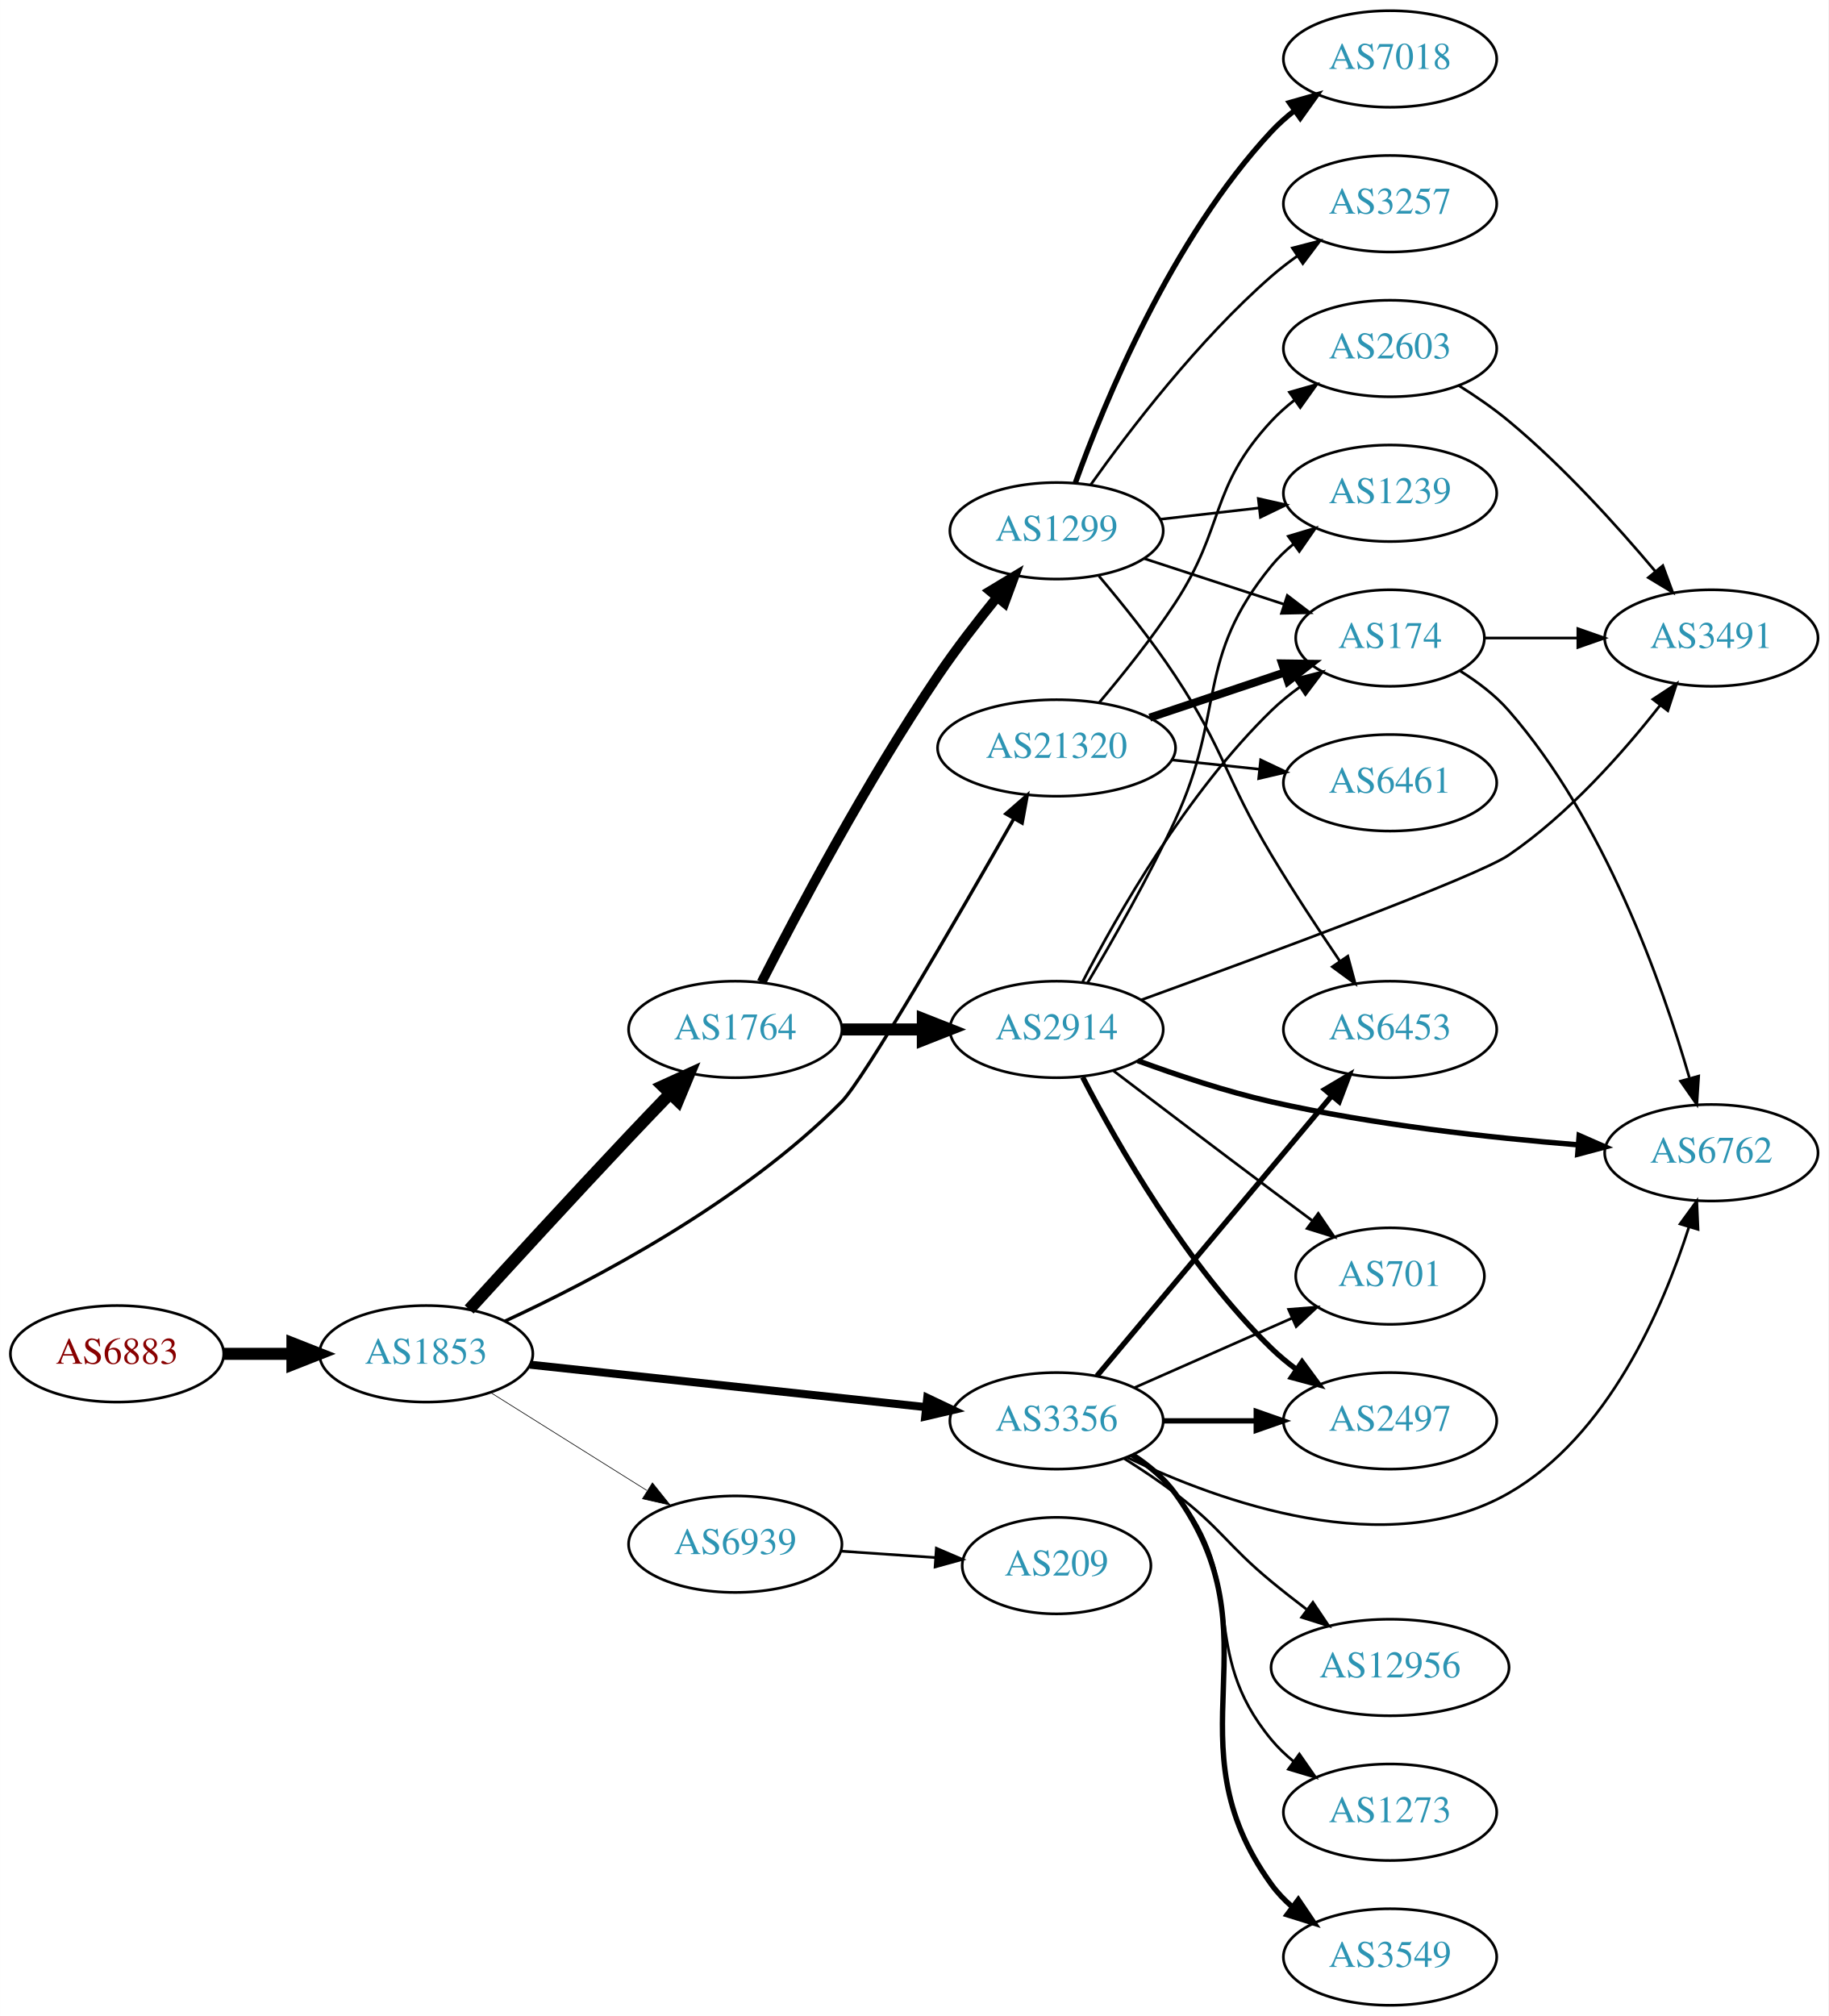
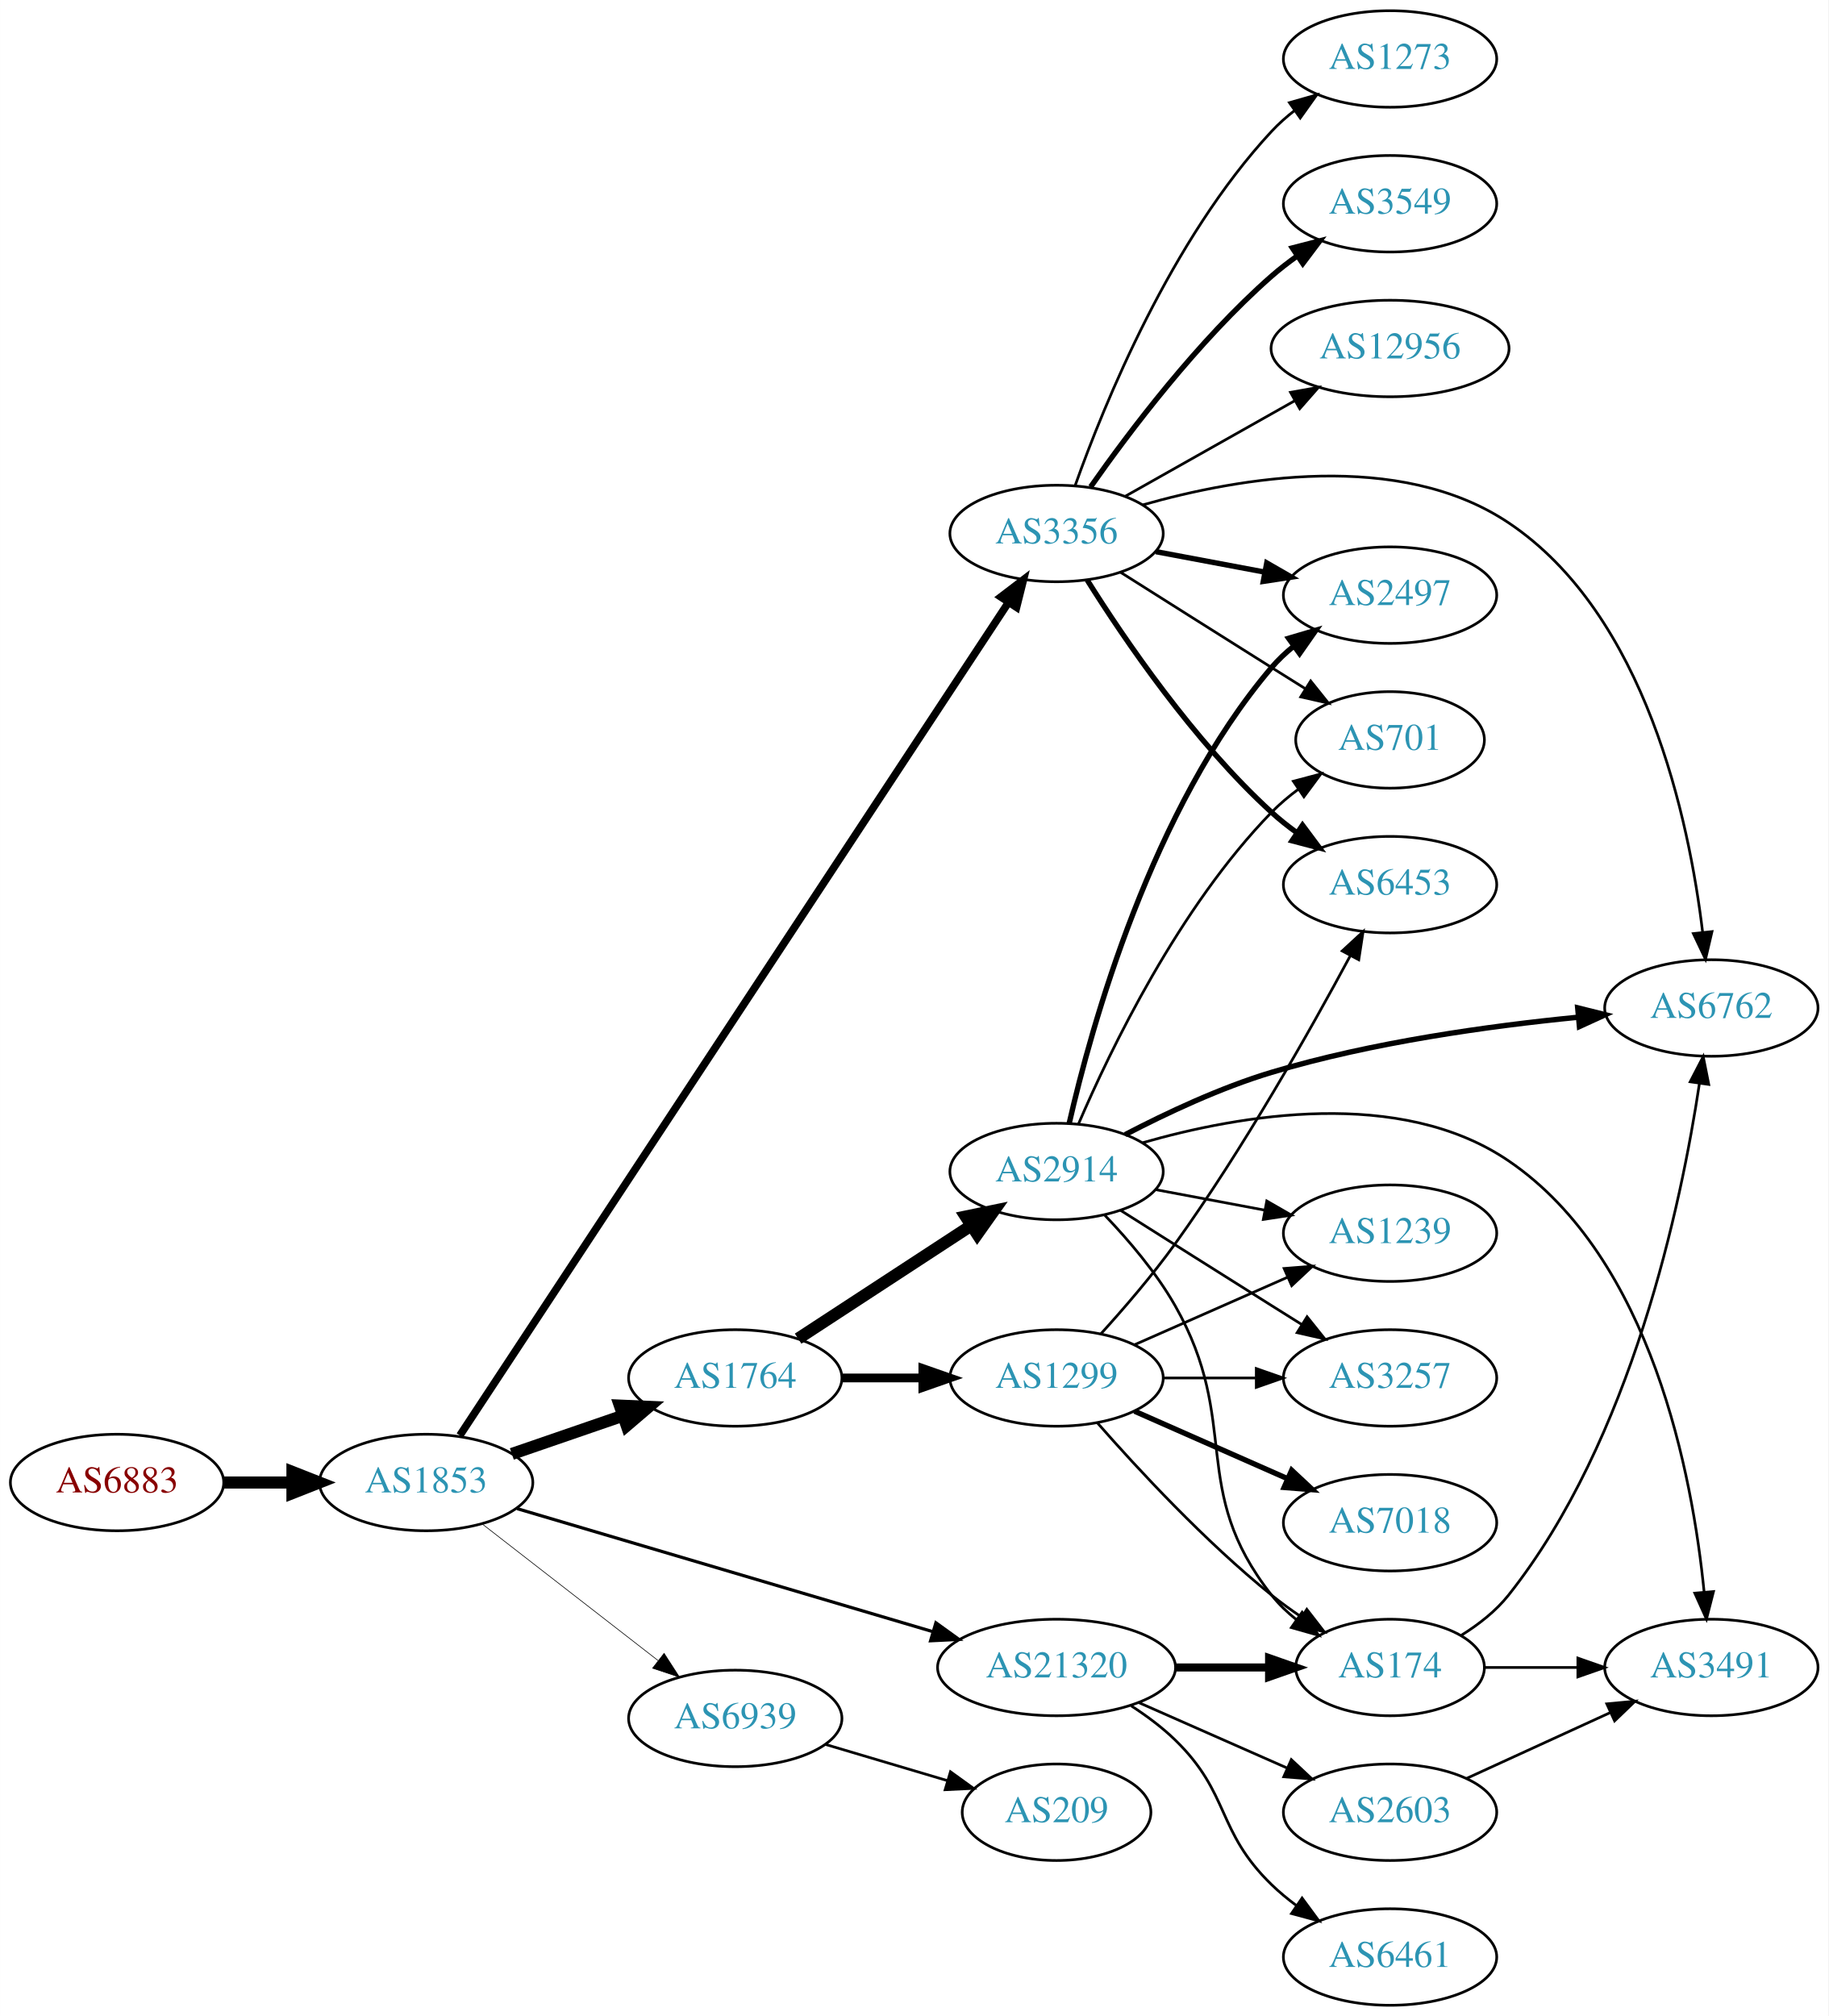
<svg xmlns="http://www.w3.org/2000/svg" xmlns:xlink="http://www.w3.org/1999/xlink" width="682pt" height="752pt" viewBox="0.00 0.00 681.96 752.00">
  <g id="graph0" class="graph" transform="scale(1 1) rotate(0) translate(4 748)">
    <polygon fill="white" stroke="none" points="-4,4 -4,-748 677.956,-748 677.956,4 -4,4" />
    <g id="node1" class="node">
      <g id="a_node1">
        <a xlink:href="/asn/6883" xlink:title="AS6883 ~ Parlamentsdirektion [AT]">
-           <ellipse fill="#ffffff" stroke="black" cx="39.647" cy="-243" rx="39.794" ry="18" />
-           <text text-anchor="middle" x="39.647" y="-239.3" font-family="Times,serif" font-size="14.00" fill="#880000">AS6883</text>
+           <ellipse fill="#ffffff" stroke="black" cx="39.647" cy="-195" rx="39.794" ry="18" />
+           <text text-anchor="middle" x="39.647" y="-191.3" font-family="Times,serif" font-size="14.00" fill="#880000">AS6883</text>
        </a>
      </g>
    </g>
    <g id="node2" class="node">
      <g id="a_node2">
        <a xlink:href="/asn/1853" xlink:title="AS1853 ~ ACOnet Backbone [AT]">
-           <ellipse fill="#ffffff" stroke="black" cx="154.939" cy="-243" rx="39.794" ry="18" />
-           <text text-anchor="middle" x="154.939" y="-239.3" font-family="Times,serif" font-size="14.00" fill="#2c94b3">AS1853</text>
+           <ellipse fill="#ffffff" stroke="black" cx="154.939" cy="-195" rx="39.794" ry="18" />
+           <text text-anchor="middle" x="154.939" y="-191.3" font-family="Times,serif" font-size="14.00" fill="#2c94b3">AS1853</text>
        </a>
      </g>
    </g>
    <g id="edge1" class="edge">
-       <path fill="none" stroke="black" stroke-width="4.5" d="M79.319,-243C87.522,-243 96.286,-243 104.818,-243" />
-       <polygon fill="black" stroke="black" stroke-width="4.5" points="105.057,-246.938 115.057,-243 105.057,-239.063 105.057,-246.938" />
+       <path fill="none" stroke="black" stroke-width="4.5" d="M79.319,-195C87.522,-195 96.286,-195 104.818,-195" />
+       <polygon fill="black" stroke="black" stroke-width="4.5" points="105.057,-198.938 115.057,-195 105.057,-191.063 105.057,-198.938" />
    </g>
    <g id="node3" class="node">
      <g id="a_node3">
        <a xlink:href="/asn/1764" xlink:title="AS1764 ~ NEXTLAYER-AS [AT]">
-           <ellipse fill="#ffffff" stroke="black" cx="270.232" cy="-364" rx="39.794" ry="18" />
-           <text text-anchor="middle" x="270.232" y="-360.3" font-family="Times,serif" font-size="14.00" fill="#2c94b3">AS1764</text>
+           <ellipse fill="#ffffff" stroke="black" cx="270.232" cy="-234" rx="39.794" ry="18" />
+           <text text-anchor="middle" x="270.232" y="-230.3" font-family="Times,serif" font-size="14.00" fill="#2c94b3">AS1764</text>
        </a>
      </g>
    </g>
    <g id="edge2" class="edge">
-       <path fill="none" stroke="black" stroke-width="4.5" d="M170.981,-259.55C185.977,-275.995 209.718,-301.885 230.586,-324 235.484,-329.191 240.775,-334.718 245.823,-339.955" />
-       <polygon fill="black" stroke="black" stroke-width="4.5" points="243.191,-342.897 252.973,-347.347 248.851,-337.422 243.191,-342.897" />
+       <path fill="none" stroke="black" stroke-width="4.5" d="M186.897,-205.657C199.655,-210.049 214.619,-215.2 228.265,-219.897" />
+       <polygon fill="black" stroke="black" stroke-width="4.5" points="227.181,-223.689 237.918,-223.22 229.745,-216.242 227.181,-223.689" />
    </g>
    <g id="node4" class="node">
      <g id="a_node4">
        <a xlink:href="/asn/3356" xlink:title="AS3356 ~ Level 3 Parent, LLC [US]">
-           <ellipse fill="#ffffff" stroke="black" cx="390.075" cy="-218" rx="39.794" ry="18" />
-           <text text-anchor="middle" x="390.075" y="-214.3" font-family="Times,serif" font-size="14.00" fill="#2c94b3">AS3356</text>
+           <ellipse fill="#ffffff" stroke="black" cx="390.075" cy="-549" rx="39.794" ry="18" />
+           <text text-anchor="middle" x="390.075" y="-545.3" font-family="Times,serif" font-size="14.00" fill="#2c94b3">AS3356</text>
        </a>
      </g>
    </g>
    <g id="edge3" class="edge">
-       <path fill="none" stroke="black" stroke-width="3" d="M193.656,-238.956C233.862,-234.644 297.63,-227.806 341.316,-223.121" />
-       <polygon fill="black" stroke="black" stroke-width="3" points="341.843,-226.585 351.413,-222.039 341.097,-219.625 341.843,-226.585" />
+       <path fill="none" stroke="black" stroke-width="2.842" d="M167.501,-212.555C205.575,-270.368 327.164,-454.993 372.139,-523.284" />
+       <polygon fill="black" stroke="black" stroke-width="2.842" points="369.296,-525.33 377.719,-531.757 375.142,-521.48 369.296,-525.33" />
    </g>
    <g id="node5" class="node">
      <g id="a_node5">
        <a xlink:href="/asn/21320" xlink:title="AS21320 ~ GEANT Vereniging [EU]">
-           <ellipse fill="#ffffff" stroke="black" cx="390.075" cy="-469" rx="44.393" ry="18" />
-           <text text-anchor="middle" x="390.075" y="-465.3" font-family="Times,serif" font-size="14.00" fill="#2c94b3">AS21320</text>
+           <ellipse fill="#ffffff" stroke="black" cx="390.075" cy="-126" rx="44.393" ry="18" />
+           <text text-anchor="middle" x="390.075" y="-122.3" font-family="Times,serif" font-size="14.00" fill="#2c94b3">AS21320</text>
        </a>
      </g>
    </g>
    <g id="edge4" class="edge">
-       <path fill="none" stroke="black" stroke-width="1.25" d="M184.277,-255.174C217.456,-270.501 272.604,-299.433 309.879,-337 318.281,-345.468 353.486,-406.332 374.02,-442.387" />
-       <polygon fill="black" stroke="black" stroke-width="1.25" points="371.16,-444.438 379.144,-451.403 377.246,-440.98 371.16,-444.438" />
+       <path fill="none" stroke="black" stroke-width="1.184" d="M188.848,-185.26C229.424,-173.251 298.585,-152.782 344.057,-139.324" />
+       <polygon fill="black" stroke="black" stroke-width="1.184" points="345.068,-142.675 353.664,-136.48 343.082,-135.962 345.068,-142.675" />
    </g>
    <g id="node6" class="node">
      <g id="a_node6">
        <a xlink:href="/asn/6939" xlink:title="AS6939 ~ Hurricane Electric LLC [US]">
-           <ellipse fill="#ffffff" stroke="black" cx="270.232" cy="-172" rx="39.794" ry="18" />
-           <text text-anchor="middle" x="270.232" y="-168.3" font-family="Times,serif" font-size="14.00" fill="#2c94b3">AS6939</text>
+           <ellipse fill="#ffffff" stroke="black" cx="270.232" cy="-107" rx="39.794" ry="18" />
+           <text text-anchor="middle" x="270.232" y="-103.3" font-family="Times,serif" font-size="14.00" fill="#2c94b3">AS6939</text>
        </a>
      </g>
    </g>
    <g id="edge5" class="edge">
-       <path fill="none" stroke="black" stroke-width="0.25" d="M178.866,-228.632C195.647,-218.116 218.634,-203.71 237.225,-192.059" />
-       <polygon fill="black" stroke="black" stroke-width="0.25" points="239.336,-194.866 245.951,-186.59 235.619,-188.935 239.336,-194.866" />
+       <path fill="none" stroke="black" stroke-width="0.237" d="M175.933,-179.47C194.134,-165.332 221.183,-144.323 241.476,-128.56" />
+       <polygon fill="black" stroke="black" stroke-width="0.237" points="243.688,-131.273 249.439,-122.375 239.394,-125.745 243.688,-131.273" />
    </g>
    <g id="node7" class="node">
      <g id="a_node7">
        <a xlink:href="/asn/2914" xlink:title="AS2914 ~ NTT America, Inc. [US]">
-           <ellipse fill="#ffffff" stroke="black" cx="390.075" cy="-364" rx="39.794" ry="18" />
-           <text text-anchor="middle" x="390.075" y="-360.3" font-family="Times,serif" font-size="14.00" fill="#2c94b3">AS2914</text>
+           <ellipse fill="#ffffff" stroke="black" cx="390.075" cy="-311" rx="39.794" ry="18" />
+           <text text-anchor="middle" x="390.075" y="-307.3" font-family="Times,serif" font-size="14.00" fill="#2c94b3">AS2914</text>
        </a>
      </g>
    </g>
    <g id="edge6" class="edge">
-       <path fill="none" stroke="black" stroke-width="4.5" d="M310.145,-364C319.698,-364 330.048,-364 340.011,-364" />
-       <polygon fill="black" stroke="black" stroke-width="4.5" points="340.203,-367.938 350.203,-364 340.203,-360.063 340.203,-367.938" />
+       <path fill="none" stroke="black" stroke-width="4.5" d="M293.675,-248.664C311.941,-260.599 337.917,-277.573 358.153,-290.795" />
+       <polygon fill="black" stroke="black" stroke-width="4.5" points="356.191,-294.216 366.716,-296.39 360.498,-287.624 356.191,-294.216" />
    </g>
    <g id="node8" class="node">
      <g id="a_node8">
        <a xlink:href="/asn/1299" xlink:title="AS1299 ~ Telia Carrier [EU]">
-           <ellipse fill="#ffffff" stroke="black" cx="390.075" cy="-550" rx="39.794" ry="18" />
-           <text text-anchor="middle" x="390.075" y="-546.3" font-family="Times,serif" font-size="14.00" fill="#2c94b3">AS1299</text>
+           <ellipse fill="#ffffff" stroke="black" cx="390.075" cy="-234" rx="39.794" ry="18" />
+           <text text-anchor="middle" x="390.075" y="-230.3" font-family="Times,serif" font-size="14.00" fill="#2c94b3">AS1299</text>
        </a>
      </g>
    </g>
    <g id="edge7" class="edge">
-       <path fill="none" stroke="black" stroke-width="3.6" d="M280.043,-381.615C293.211,-407.434 319.329,-456.746 345.879,-496 352.573,-505.898 360.592,-516.262 367.893,-525.233" />
-       <polygon fill="black" stroke="black" stroke-width="3.6" points="365.268,-527.551 374.338,-533.028 370.663,-523.091 365.268,-527.551" />
+       <path fill="none" stroke="black" stroke-width="3.273" d="M310.145,-234C319.698,-234 330.048,-234 340.011,-234" />
+       <polygon fill="black" stroke="black" stroke-width="3.273" points="340.203,-237.5 350.203,-234 340.203,-230.5 340.203,-237.5" />
+     </g>
+     <g id="node9" class="node">
+       <g id="a_node9">
+         <a xlink:href="/asn/2497" xlink:title="AS2497 ~ Internet Initiative Japan Inc. [JP]">
+           <ellipse fill="#ffffff" stroke="black" cx="514.467" cy="-526" rx="39.794" ry="18" />
+           <text text-anchor="middle" x="514.467" y="-522.3" font-family="Times,serif" font-size="14.00" fill="#2c94b3">AS2497</text>
+         </a>
+       </g>
+     </g>
+     <g id="edge19" class="edge">
+       <path fill="none" stroke="black" stroke-width="2" d="M427.135,-542.224C439.834,-539.837 454.28,-537.122 467.674,-534.605" />
+       <polygon fill="black" stroke="black" stroke-width="2" points="468.484,-538.015 477.665,-532.728 467.191,-531.135 468.484,-538.015" />
+     </g>
+     <g id="node10" class="node">
+       <g id="a_node10">
+         <a xlink:href="/asn/701" xlink:title="AS701 ~ UUNET [US]">
+           <ellipse fill="#ffffff" stroke="black" cx="514.467" cy="-472" rx="35.194" ry="18" />
+           <text text-anchor="middle" x="514.467" y="-468.3" font-family="Times,serif" font-size="14.00" fill="#2c94b3">AS701</text>
+         </a>
+       </g>
+     </g>
+     <g id="edge20" class="edge">
+       <path fill="none" stroke="black" d="M413.931,-534.532C429.741,-524.533 451.27,-510.936 470.271,-499 474.362,-496.43 478.673,-493.728 482.926,-491.066" />
+       <polygon fill="black" stroke="black" points="484.857,-493.986 491.48,-485.716 481.146,-488.051 484.857,-493.986" />
+     </g>
+     <g id="node12" class="node">
+       <g id="a_node12">
+         <a xlink:href="/asn/6762" xlink:title="AS6762 ~ TELECOM ITALIA SPARKLE S.p.A. [IT]">
+           <ellipse fill="#ffffff" stroke="black" cx="634.31" cy="-372" rx="39.794" ry="18" />
+           <text text-anchor="middle" x="634.31" y="-368.3" font-family="Times,serif" font-size="14.00" fill="#2c94b3">AS6762</text>
+         </a>
+       </g>
+     </g>
+     <g id="edge16" class="edge">
+       <path fill="none" stroke="black" d="M422.144,-559.642C458.2,-569.913 517.909,-580.276 558.663,-553 609.985,-518.65 626.058,-441.891 631.065,-400.219" />
+       <polygon fill="black" stroke="black" points="634.555,-400.501 632.137,-390.186 627.595,-399.757 634.555,-400.501" />
+     </g>
+     <g id="node16" class="node">
+       <g id="a_node16">
+         <a xlink:href="/asn/6453" xlink:title="AS6453 ~ TATA COMMUNICATIONS (AMERICA) INC [US]">
+           <ellipse fill="#ffffff" stroke="black" cx="514.467" cy="-418" rx="39.794" ry="18" />
+           <text text-anchor="middle" x="514.467" y="-414.3" font-family="Times,serif" font-size="14.00" fill="#2c94b3">AS6453</text>
+         </a>
+       </g>
+     </g>
+     <g id="edge15" class="edge">
+       <path fill="none" stroke="black" stroke-width="2" d="M401.503,-531.634C415.291,-509.648 441.259,-471.454 470.271,-445 473.202,-442.328 476.431,-439.763 479.764,-437.351" />
+       <polygon fill="black" stroke="black" stroke-width="2" points="481.821,-440.186 488.154,-431.692 477.907,-434.382 481.821,-440.186" />
+     </g>
+     <g id="node17" class="node">
+       <g id="a_node17">
+         <a xlink:href="/asn/3549" xlink:title="AS3549 ~ Level 3 Parent, LLC [US]">
+           <ellipse fill="#ffffff" stroke="black" cx="514.467" cy="-672" rx="39.794" ry="18" />
+           <text text-anchor="middle" x="514.467" y="-668.3" font-family="Times,serif" font-size="14.00" fill="#2c94b3">AS3549</text>
+         </a>
+       </g>
+     </g>
+     <g id="edge17" class="edge">
+       <path fill="none" stroke="black" stroke-width="2" d="M402.785,-566.386C417.096,-586.801 442.815,-620.928 470.271,-645 473.253,-647.615 476.516,-650.142 479.869,-652.532" />
+       <polygon fill="black" stroke="black" stroke-width="2" points="478.027,-655.51 488.285,-658.162 481.92,-649.692 478.027,-655.51" />
+     </g>
+     <g id="node18" class="node">
+       <g id="a_node18">
+         <a xlink:href="/asn/12956" xlink:title="AS12956 ~ TELXIUS [ES]">
+           <ellipse fill="#ffffff" stroke="black" cx="514.467" cy="-618" rx="44.393" ry="18" />
+           <text text-anchor="middle" x="514.467" y="-614.3" font-family="Times,serif" font-size="14.00" fill="#2c94b3">AS12956</text>
+         </a>
+       </g>
+     </g>
+     <g id="edge18" class="edge">
+       <path fill="none" stroke="black" d="M415.549,-562.797C433.697,-573.029 458.683,-587.115 478.873,-598.497" />
+       <polygon fill="black" stroke="black" points="477.34,-601.651 487.77,-603.513 480.778,-595.553 477.34,-601.651" />
+     </g>
+     <g id="node19" class="node">
+       <g id="a_node19">
+         <a xlink:href="/asn/1273" xlink:title="AS1273 ~ Vodafone Group PLC [EU]">
+           <ellipse fill="#ffffff" stroke="black" cx="514.467" cy="-726" rx="39.794" ry="18" />
+           <text text-anchor="middle" x="514.467" y="-722.3" font-family="Times,serif" font-size="14.00" fill="#2c94b3">AS1273</text>
+         </a>
+       </g>
+     </g>
+     <g id="edge21" class="edge">
+       <path fill="none" stroke="black" d="M397.062,-567.027C407.801,-597.221 432.776,-658.668 470.271,-699 472.83,-701.753 475.73,-704.336 478.787,-706.729" />
+       <polygon fill="black" stroke="black" points="476.932,-709.704 487.12,-712.61 480.968,-703.984 476.932,-709.704" />
    </g>
    <g id="node11" class="node">
      <g id="a_node11">
-         <a xlink:href="/asn/2497" xlink:title="AS2497 ~ Internet Initiative Japan Inc. [JP]">
-           <ellipse fill="#ffffff" stroke="black" cx="514.467" cy="-218" rx="39.794" ry="18" />
-           <text text-anchor="middle" x="514.467" y="-214.3" font-family="Times,serif" font-size="14.00" fill="#2c94b3">AS2497</text>
-         </a>
-       </g>
-     </g>
-     <g id="edge23" class="edge">
-       <path fill="none" stroke="black" stroke-width="2" d="M429.801,-218C440.739,-218 452.79,-218 464.256,-218" />
-       <polygon fill="black" stroke="black" stroke-width="2" points="464.573,-221.5 474.573,-218 464.573,-214.5 464.573,-221.5" />
-     </g>
-     <g id="node12" class="node">
-       <g id="a_node12">
-         <a xlink:href="/asn/701" xlink:title="AS701 ~ UUNET [US]">
-           <ellipse fill="#ffffff" stroke="black" cx="514.467" cy="-272" rx="35.194" ry="18" />
-           <text text-anchor="middle" x="514.467" y="-268.3" font-family="Times,serif" font-size="14.00" fill="#2c94b3">AS701</text>
-         </a>
-       </g>
-     </g>
-     <g id="edge25" class="edge">
-       <path fill="none" stroke="black" d="M419.154,-230.389C436.583,-238.078 459.14,-248.031 477.824,-256.274" />
-       <polygon fill="black" stroke="black" points="476.631,-259.573 487.193,-260.408 479.457,-253.169 476.631,-259.573" />
-     </g>
-     <g id="node14" class="node">
-       <g id="a_node14">
-         <a xlink:href="/asn/6762" xlink:title="AS6762 ~ TELECOM ITALIA SPARKLE S.p.A. [IT]">
-           <ellipse fill="#ffffff" stroke="black" cx="634.31" cy="-318" rx="39.794" ry="18" />
-           <text text-anchor="middle" x="634.31" y="-314.3" font-family="Times,serif" font-size="14.00" fill="#2c94b3">AS6762</text>
-         </a>
-       </g>
-     </g>
-     <g id="edge21" class="edge">
-       <path fill="none" stroke="black" d="M416.461,-204.332C450.96,-187.79 513.516,-165.168 558.663,-191 595.759,-212.225 616.232,-259.856 625.977,-290.374" />
-       <polygon fill="black" stroke="black" points="622.643,-291.44 628.88,-300.005 629.345,-289.421 622.643,-291.44" />
-     </g>
-     <g id="node17" class="node">
-       <g id="a_node17">
-         <a xlink:href="/asn/6453" xlink:title="AS6453 ~ TATA COMMUNICATIONS (AMERICA) INC [US]">
-           <ellipse fill="#ffffff" stroke="black" cx="514.467" cy="-364" rx="39.794" ry="18" />
-           <text text-anchor="middle" x="514.467" y="-360.3" font-family="Times,serif" font-size="14.00" fill="#2c94b3">AS6453</text>
-         </a>
-       </g>
-     </g>
-     <g id="edge22" class="edge">
-       <path fill="none" stroke="black" stroke-width="2" d="M405.115,-234.748C426.58,-260.354 467.686,-309.388 492.635,-339.15" />
-       <polygon fill="black" stroke="black" stroke-width="2" points="490.107,-341.583 499.214,-346.998 495.472,-337.086 490.107,-341.583" />
-     </g>
-     <g id="node18" class="node">
-       <g id="a_node18">
-         <a xlink:href="/asn/3549" xlink:title="AS3549 ~ Level 3 Parent, LLC [US]">
-           <ellipse fill="#ffffff" stroke="black" cx="514.467" cy="-18" rx="39.794" ry="18" />
-           <text text-anchor="middle" x="514.467" y="-14.3" font-family="Times,serif" font-size="14.00" fill="#2c94b3">AS3549</text>
-         </a>
-       </g>
-     </g>
-     <g id="edge19" class="edge">
-       <path fill="none" stroke="black" stroke-width="2" d="M418.367,-205.386C424.345,-201.515 430.12,-196.729 434.271,-191 473.48,-136.878 431.062,-99.122 470.271,-45 472.476,-41.956 475.14,-39.179 478.049,-36.663" />
-       <polygon fill="black" stroke="black" stroke-width="2" points="480.244,-39.392 486.175,-30.614 476.064,-33.778 480.244,-39.392" />
-     </g>
-     <g id="node19" class="node">
-       <g id="a_node19">
-         <a xlink:href="/asn/12956" xlink:title="AS12956 ~ TELXIUS [ES]">
-           <ellipse fill="#ffffff" stroke="black" cx="514.467" cy="-126" rx="44.393" ry="18" />
-           <text text-anchor="middle" x="514.467" y="-122.3" font-family="Times,serif" font-size="14.00" fill="#2c94b3">AS12956</text>
-         </a>
-       </g>
-     </g>
-     <g id="edge20" class="edge">
-       <path fill="none" stroke="black" d="M415.364,-203.904C421.675,-199.951 428.358,-195.498 434.271,-191 451.546,-177.859 453.528,-171.812 470.271,-158 474.395,-154.598 478.836,-151.116 483.246,-147.761" />
-       <polygon fill="black" stroke="black" points="485.683,-150.309 491.596,-141.518 481.491,-144.703 485.683,-150.309" />
+         <a xlink:href="/asn/174" xlink:title="AS174 ~ Cogent Communications [US]">
+           <ellipse fill="#ffffff" stroke="black" cx="514.467" cy="-126" rx="35.194" ry="18" />
+           <text text-anchor="middle" x="514.467" y="-122.3" font-family="Times,serif" font-size="14.00" fill="#2c94b3">AS174</text>
+         </a>
+       </g>
+     </g>
+     <g id="edge24" class="edge">
+       <path fill="none" stroke="black" stroke-width="3" d="M434.57,-126C445.828,-126 457.96,-126 469.254,-126" />
+       <polygon fill="black" stroke="black" stroke-width="3" points="469.341,-129.5 479.341,-126 469.341,-122.5 469.341,-129.5" />
    </g>
    <g id="node20" class="node">
      <g id="a_node20">
-         <a xlink:href="/asn/1273" xlink:title="AS1273 ~ Vodafone Group PLC [EU]">
+         <a xlink:href="/asn/2603" xlink:title="AS2603 ~ NORDUnet [NO]">
          <ellipse fill="#ffffff" stroke="black" cx="514.467" cy="-72" rx="39.794" ry="18" />
-           <text text-anchor="middle" x="514.467" y="-68.3" font-family="Times,serif" font-size="14.00" fill="#2c94b3">AS1273</text>
-         </a>
-       </g>
-     </g>
-     <g id="edge24" class="edge">
-       <path fill="none" stroke="black" d="M417.847,-204.983C423.841,-201.124 429.754,-196.445 434.271,-191 462.307,-157.208 442.235,-132.792 470.271,-99 472.671,-96.107 475.465,-93.431 478.455,-90.979" />
-       <polygon fill="black" stroke="black" points="480.645,-93.714 486.695,-85.017 476.542,-88.043 480.645,-93.714" />
-     </g>
-     <g id="node13" class="node">
-       <g id="a_node13">
-         <a xlink:href="/asn/174" xlink:title="AS174 ~ Cogent Communications [US]">
-           <ellipse fill="#ffffff" stroke="black" cx="514.467" cy="-510" rx="35.194" ry="18" />
-           <text text-anchor="middle" x="514.467" y="-506.3" font-family="Times,serif" font-size="14.00" fill="#2c94b3">AS174</text>
-         </a>
-       </g>
-     </g>
-     <g id="edge28" class="edge">
-       <path fill="none" stroke="black" stroke-width="3" d="M424.843,-480.312C440.429,-485.533 459.009,-491.757 475.121,-497.154" />
-       <polygon fill="black" stroke="black" stroke-width="3" points="474.191,-500.534 484.785,-500.392 476.415,-493.897 474.191,-500.534" />
+           <text text-anchor="middle" x="514.467" y="-68.3" font-family="Times,serif" font-size="14.00" fill="#2c94b3">AS2603</text>
+         </a>
+       </g>
+     </g>
+     <g id="edge22" class="edge">
+       <path fill="none" stroke="black" d="M420.703,-112.928C437.297,-105.607 458.157,-96.403 475.89,-88.579" />
+       <polygon fill="black" stroke="black" points="477.637,-91.634 485.373,-84.395 474.812,-85.23 477.637,-91.634" />
    </g>
    <g id="node21" class="node">
      <g id="a_node21">
-         <a xlink:href="/asn/2603" xlink:title="AS2603 ~ NORDUnet [NO]">
-           <ellipse fill="#ffffff" stroke="black" cx="514.467" cy="-618" rx="39.794" ry="18" />
-           <text text-anchor="middle" x="514.467" y="-614.3" font-family="Times,serif" font-size="14.00" fill="#2c94b3">AS2603</text>
-         </a>
-       </g>
-     </g>
-     <g id="edge26" class="edge">
-       <path fill="none" stroke="black" d="M405.943,-485.885C414.702,-496.231 425.708,-509.952 434.271,-523 453.034,-551.589 446.973,-565.968 470.271,-591 472.832,-593.751 475.733,-596.333 478.791,-598.726" />
-       <polygon fill="black" stroke="black" points="476.936,-601.701 487.125,-604.606 480.971,-595.981 476.936,-601.701" />
-     </g>
-     <g id="node22" class="node">
-       <g id="a_node22">
        <a xlink:href="/asn/6461" xlink:title="AS6461 ~ Zayo Bandwidth [US]">
-           <ellipse fill="#ffffff" stroke="black" cx="514.467" cy="-456" rx="39.794" ry="18" />
-           <text text-anchor="middle" x="514.467" y="-452.3" font-family="Times,serif" font-size="14.00" fill="#2c94b3">AS6461</text>
-         </a>
-       </g>
-     </g>
-     <g id="edge27" class="edge">
-       <path fill="none" stroke="black" d="M433.195,-464.526C443.676,-463.413 454.985,-462.212 465.715,-461.072" />
-       <polygon fill="black" stroke="black" points="466.204,-464.54 475.778,-460.003 465.464,-457.579 466.204,-464.54" />
+           <ellipse fill="#ffffff" stroke="black" cx="514.467" cy="-18" rx="39.794" ry="18" />
+           <text text-anchor="middle" x="514.467" y="-14.3" font-family="Times,serif" font-size="14.00" fill="#2c94b3">AS6461</text>
+         </a>
+       </g>
+     </g>
+     <g id="edge23" class="edge">
+       <path fill="none" stroke="black" d="M417.959,-111.671C423.683,-107.964 429.449,-103.682 434.271,-99 454.964,-78.906 449.578,-65.094 470.271,-45 473.116,-42.237 476.29,-39.614 479.59,-37.166" />
+       <polygon fill="black" stroke="black" points="481.656,-39.993 487.938,-31.462 477.707,-34.214 481.656,-39.993" />
    </g>
    <g id="node23" class="node">
      <g id="a_node23">
        <a xlink:href="/asn/209" xlink:title="AS209 ~ CenturyLink Communications, LLC [US]">
-           <ellipse fill="#ffffff" stroke="black" cx="390.075" cy="-164" rx="35.194" ry="18" />
-           <text text-anchor="middle" x="390.075" y="-160.3" font-family="Times,serif" font-size="14.00" fill="#2c94b3">AS209</text>
-         </a>
-       </g>
-     </g>
-     <g id="edge32" class="edge">
-       <path fill="none" stroke="black" d="M309.493,-169.403C320.824,-168.633 333.323,-167.785 344.991,-166.993" />
-       <polygon fill="black" stroke="black" points="345.241,-170.484 354.981,-166.315 344.767,-163.5 345.241,-170.484" />
-     </g>
-     <g id="node9" class="node">
-       <g id="a_node9">
+           <ellipse fill="#ffffff" stroke="black" cx="390.075" cy="-72" rx="35.194" ry="18" />
+           <text text-anchor="middle" x="390.075" y="-68.3" font-family="Times,serif" font-size="14.00" fill="#2c94b3">AS209</text>
+         </a>
+       </g>
+     </g>
+     <g id="edge31" class="edge">
+       <path fill="none" stroke="black" d="M303.745,-97.343C317.805,-93.168 334.394,-88.241 349.189,-83.846" />
+       <polygon fill="black" stroke="black" points="350.502,-87.108 359.092,-80.905 348.509,-80.397 350.502,-87.108" />
+     </g>
+     <g id="edge8" class="edge">
+       <path fill="none" stroke="black" stroke-width="2" d="M394.795,-328.98C402.981,-364.862 425.494,-446.42 470.271,-499 472.708,-501.862 475.526,-504.517 478.532,-506.956" />
+       <polygon fill="black" stroke="black" stroke-width="2" points="476.633,-509.901 486.794,-512.9 480.721,-504.219 476.633,-509.901" />
+     </g>
+     <g id="edge9" class="edge">
+       <path fill="none" stroke="black" d="M398.298,-328.839C410.108,-356.337 435.74,-409.6 470.271,-445 473.258,-448.062 476.659,-450.932 480.21,-453.571" />
+       <polygon fill="black" stroke="black" points="478.406,-456.577 488.646,-459.297 482.337,-450.785 478.406,-456.577" />
+     </g>
+     <g id="edge10" class="edge">
+       <path fill="none" stroke="black" d="M408.076,-294.69C416.884,-285.482 427.239,-273.364 434.271,-261 459.286,-217.02 438.972,-192.754 470.271,-153 472.918,-149.639 476.106,-146.583 479.538,-143.839" />
+       <polygon fill="black" stroke="black" points="481.676,-146.614 487.844,-138 477.651,-140.887 481.676,-146.614" />
+     </g>
+     <g id="edge11" class="edge">
+       <path fill="none" stroke="black" stroke-width="2" d="M415.662,-324.762C430.938,-332.73 451.23,-342.285 470.271,-348 507.732,-359.244 551.676,-365.323 584.498,-368.547" />
+       <polygon fill="black" stroke="black" stroke-width="2" points="584.46,-372.059 594.741,-369.497 585.106,-365.089 584.46,-372.059" />
+     </g>
+     <g id="node13" class="node">
+       <g id="a_node13">
+         <a xlink:href="/asn/1239" xlink:title="AS1239 ~ Sprint [US]">
+           <ellipse fill="#ffffff" stroke="black" cx="514.467" cy="-288" rx="39.794" ry="18" />
+           <text text-anchor="middle" x="514.467" y="-284.3" font-family="Times,serif" font-size="14.00" fill="#2c94b3">AS1239</text>
+         </a>
+       </g>
+     </g>
+     <g id="edge12" class="edge">
+       <path fill="none" stroke="black" d="M427.135,-304.224C439.834,-301.837 454.28,-299.122 467.674,-296.605" />
+       <polygon fill="black" stroke="black" points="468.484,-300.015 477.665,-294.728 467.191,-293.135 468.484,-300.015" />
+     </g>
+     <g id="node14" class="node">
+       <g id="a_node14">
        <a xlink:href="/asn/3491" xlink:title="AS3491 ~ PCCW Global, Inc. [US]">
-           <ellipse fill="#ffffff" stroke="black" cx="634.31" cy="-510" rx="39.794" ry="18" />
-           <text text-anchor="middle" x="634.31" y="-506.3" font-family="Times,serif" font-size="14.00" fill="#2c94b3">AS3491</text>
-         </a>
-       </g>
-     </g>
-     <g id="edge8" class="edge">
-       <path fill="none" stroke="black" d="M421.676,-375.015C466.736,-391.363 546.897,-420.983 558.663,-429 580.937,-444.176 601.31,-467.192 615.125,-484.817" />
-       <polygon fill="black" stroke="black" points="612.507,-487.156 621.359,-492.977 618.07,-482.906 612.507,-487.156" />
-     </g>
-     <g id="node10" class="node">
-       <g id="a_node10">
-         <a xlink:href="/asn/1239" xlink:title="AS1239 ~ Sprint [US]">
-           <ellipse fill="#ffffff" stroke="black" cx="514.467" cy="-564" rx="39.794" ry="18" />
-           <text text-anchor="middle" x="514.467" y="-560.3" font-family="Times,serif" font-size="14.00" fill="#2c94b3">AS1239</text>
-         </a>
-       </g>
-     </g>
-     <g id="edge9" class="edge">
-       <path fill="none" stroke="black" d="M401.589,-381.284C410.828,-396.848 424.312,-420.512 434.271,-442 453.257,-482.966 441.628,-502.096 470.271,-537 472.655,-539.906 475.439,-542.59 478.423,-545.048" />
-       <polygon fill="black" stroke="black" points="476.504,-547.98 486.654,-551.017 480.613,-542.313 476.504,-547.98" />
-     </g>
-     <g id="edge10" class="edge">
-       <path fill="none" stroke="black" stroke-width="2" d="M399.829,-346.164C412.679,-321.292 438.593,-275.786 470.271,-245 473.115,-242.236 476.288,-239.612 479.588,-237.163" />
-       <polygon fill="black" stroke="black" stroke-width="2" points="481.653,-239.991 487.935,-231.459 477.704,-234.212 481.653,-239.991" />
-     </g>
-     <g id="edge11" class="edge">
-       <path fill="none" stroke="black" d="M411.211,-348.65C427.191,-336.492 450.115,-319.1 470.271,-304 475.152,-300.343 480.355,-296.469 485.399,-292.725" />
-       <polygon fill="black" stroke="black" points="487.699,-295.377 493.65,-286.611 483.532,-289.753 487.699,-295.377" />
-     </g>
-     <g id="edge12" class="edge">
-       <path fill="none" stroke="black" d="M399.829,-381.836C412.679,-406.708 438.593,-452.214 470.271,-483 473.498,-486.136 477.148,-489.091 480.926,-491.815" />
-       <polygon fill="black" stroke="black" points="479.023,-494.753 489.285,-497.386 482.905,-488.928 479.023,-494.753" />
+           <ellipse fill="#ffffff" stroke="black" cx="634.31" cy="-126" rx="39.794" ry="18" />
+           <text text-anchor="middle" x="634.31" y="-122.3" font-family="Times,serif" font-size="14.00" fill="#2c94b3">AS3491</text>
+         </a>
+       </g>
    </g>
    <g id="edge13" class="edge">
-       <path fill="none" stroke="black" stroke-width="2" d="M420.356,-352.353C435.112,-346.913 453.41,-340.811 470.271,-337 508.144,-328.44 551.887,-323.609 584.524,-320.964" />
-       <polygon fill="black" stroke="black" stroke-width="2" points="585.007,-324.437 594.708,-320.179 584.469,-317.457 585.007,-324.437" />
-     </g>
-     <g id="edge14" class="edge">
-       <path fill="none" stroke="black" d="M428.795,-554.315C440.428,-555.645 453.396,-557.129 465.616,-558.527" />
-       <polygon fill="black" stroke="black" points="465.328,-562.016 475.661,-559.675 466.123,-555.062 465.328,-562.016" />
-     </g>
-     <g id="edge17" class="edge">
-       <path fill="none" stroke="black" d="M422.594,-539.699C438.58,-534.474 458.131,-528.085 474.998,-522.573" />
-       <polygon fill="black" stroke="black" points="476.153,-525.877 484.571,-519.444 473.978,-519.224 476.153,-525.877" />
+       <path fill="none" stroke="black" d="M422.216,-321.749C458.34,-332.121 518.115,-342.581 558.663,-315 612.177,-278.599 627.327,-197.311 631.616,-154.162" />
+       <polygon fill="black" stroke="black" points="635.114,-154.329 632.489,-144.064 628.141,-153.726 635.114,-154.329" />
    </g>
    <g id="node15" class="node">
      <g id="a_node15">
        <a xlink:href="/asn/3257" xlink:title="AS3257 ~ GTT [DE]">
-           <ellipse fill="#ffffff" stroke="black" cx="514.467" cy="-672" rx="39.794" ry="18" />
-           <text text-anchor="middle" x="514.467" y="-668.3" font-family="Times,serif" font-size="14.00" fill="#2c94b3">AS3257</text>
-         </a>
-       </g>
-     </g>
-     <g id="edge15" class="edge">
-       <path fill="none" stroke="black" d="M402.823,-567.194C417.169,-587.386 442.924,-621.147 470.271,-645 473.26,-647.607 476.527,-650.129 479.883,-652.516" />
-       <polygon fill="black" stroke="black" points="478.043,-655.496 488.302,-658.142 481.933,-649.676 478.043,-655.496" />
-     </g>
-     <g id="node16" class="node">
-       <g id="a_node16">
+           <ellipse fill="#ffffff" stroke="black" cx="514.467" cy="-234" rx="39.794" ry="18" />
+           <text text-anchor="middle" x="514.467" y="-230.3" font-family="Times,serif" font-size="14.00" fill="#2c94b3">AS3257</text>
+         </a>
+       </g>
+     </g>
+     <g id="edge14" class="edge">
+       <path fill="none" stroke="black" d="M413.931,-296.532C429.741,-286.533 451.27,-272.936 470.271,-261 473.894,-258.724 477.69,-256.344 481.464,-253.981" />
+       <polygon fill="black" stroke="black" points="483.519,-256.824 490.14,-248.554 479.806,-250.89 483.519,-256.824" />
+     </g>
+     <g id="edge27" class="edge">
+       <path fill="none" stroke="black" d="M405.227,-217.337C420.329,-200.106 445.45,-172.976 470.271,-153 473.776,-150.179 477.594,-147.413 481.462,-144.792" />
+       <polygon fill="black" stroke="black" points="483.42,-147.694 489.908,-139.318 479.613,-141.82 483.42,-147.694" />
+     </g>
+     <g id="edge26" class="edge">
+       <path fill="none" stroke="black" d="M419.154,-246.389C436.102,-253.866 457.899,-263.483 476.269,-271.588" />
+       <polygon fill="black" stroke="black" points="474.957,-274.834 485.519,-275.669 477.782,-268.43 474.957,-274.834" />
+     </g>
+     <g id="edge29" class="edge">
+       <path fill="none" stroke="black" d="M429.801,-234C440.739,-234 452.79,-234 464.256,-234" />
+       <polygon fill="black" stroke="black" points="464.573,-237.5 474.573,-234 464.573,-230.5 464.573,-237.5" />
+     </g>
+     <g id="edge30" class="edge">
+       <path fill="none" stroke="black" d="M406.653,-250.506C415.24,-259.967 425.836,-272.263 434.271,-284 459.805,-319.529 484.72,-363.718 499.585,-391.4" />
+       <polygon fill="black" stroke="black" points="496.62,-393.279 504.408,-400.462 502.799,-389.99 496.62,-393.279" />
+     </g>
+     <g id="node22" class="node">
+       <g id="a_node22">
        <a xlink:href="/asn/7018" xlink:title="AS7018 ~ AT&amp;T Services, Inc. [US]">
-           <ellipse fill="#ffffff" stroke="black" cx="514.467" cy="-726" rx="39.794" ry="18" />
-           <text text-anchor="middle" x="514.467" y="-722.3" font-family="Times,serif" font-size="14.00" fill="#2c94b3">AS7018</text>
-         </a>
-       </g>
-     </g>
-     <g id="edge16" class="edge">
-       <path fill="none" stroke="black" stroke-width="2" d="M397.092,-567.905C407.876,-597.896 432.916,-658.93 470.271,-699 472.834,-701.749 475.737,-704.33 478.795,-706.722" />
-       <polygon fill="black" stroke="black" stroke-width="2" points="476.941,-709.697 487.131,-712.6 480.976,-703.977 476.941,-709.697" />
-     </g>
-     <g id="edge18" class="edge">
-       <path fill="none" stroke="black" d="M405.914,-533.096C414.663,-522.743 425.667,-509.021 434.271,-496 452.906,-467.796 452.897,-457.998 470.271,-429 478.207,-415.755 487.636,-401.423 495.658,-389.595" />
-       <polygon fill="black" stroke="black" points="498.713,-391.328 501.469,-381.098 492.935,-387.376 498.713,-391.328" />
-     </g>
-     <g id="edge31" class="edge">
-       <path fill="none" stroke="black" d="M549.869,-510C560.693,-510 572.86,-510 584.487,-510" />
-       <polygon fill="black" stroke="black" points="584.518,-513.5 594.518,-510 584.518,-506.5 584.518,-513.5" />
-     </g>
-     <g id="edge30" class="edge">
-       <path fill="none" stroke="black" d="M540.691,-497.668C547.139,-493.651 553.657,-488.725 558.663,-483 594.393,-442.139 615.88,-381.35 626.085,-346.094" />
-       <polygon fill="black" stroke="black" points="629.579,-346.595 628.893,-336.022 622.836,-344.715 629.579,-346.595" />
-     </g>
-     <g id="edge29" class="edge">
-       <path fill="none" stroke="black" d="M540.019,-604.236C546.329,-600.28 552.945,-595.743 558.663,-591 579.029,-574.109 599.185,-551.815 613.409,-534.893" />
-       <polygon fill="black" stroke="black" points="616.209,-536.999 619.891,-527.065 610.818,-532.535 616.209,-536.999" />
+           <ellipse fill="#ffffff" stroke="black" cx="514.467" cy="-180" rx="39.794" ry="18" />
+           <text text-anchor="middle" x="514.467" y="-176.3" font-family="Times,serif" font-size="14.00" fill="#2c94b3">AS7018</text>
+         </a>
+       </g>
+     </g>
+     <g id="edge28" class="edge">
+       <path fill="none" stroke="black" stroke-width="2" d="M419.154,-221.611C436.102,-214.134 457.899,-204.517 476.269,-196.412" />
+       <polygon fill="black" stroke="black" stroke-width="2" points="477.782,-199.57 485.519,-192.331 474.957,-193.166 477.782,-199.57" />
+     </g>
+     <g id="edge33" class="edge">
+       <path fill="none" stroke="black" d="M541.063,-138.021C547.513,-142.037 553.938,-147.04 558.663,-153 604.655,-211.013 623.115,-299.004 629.847,-343.74" />
+       <polygon fill="black" stroke="black" points="626.415,-344.472 631.282,-353.883 633.346,-343.491 626.415,-344.472" />
+     </g>
+     <g id="edge32" class="edge">
+       <path fill="none" stroke="black" d="M549.869,-126C560.693,-126 572.86,-126 584.487,-126" />
+       <polygon fill="black" stroke="black" points="584.518,-129.5 594.518,-126 584.518,-122.5 584.518,-129.5" />
+     </g>
+     <g id="edge25" class="edge">
+       <path fill="none" stroke="black" d="M543.096,-84.661C559.053,-91.973 579.324,-101.261 596.606,-109.181" />
+       <polygon fill="black" stroke="black" points="595.305,-112.435 605.854,-113.419 598.221,-106.071 595.305,-112.435" />
    </g>
  </g>
</svg>
